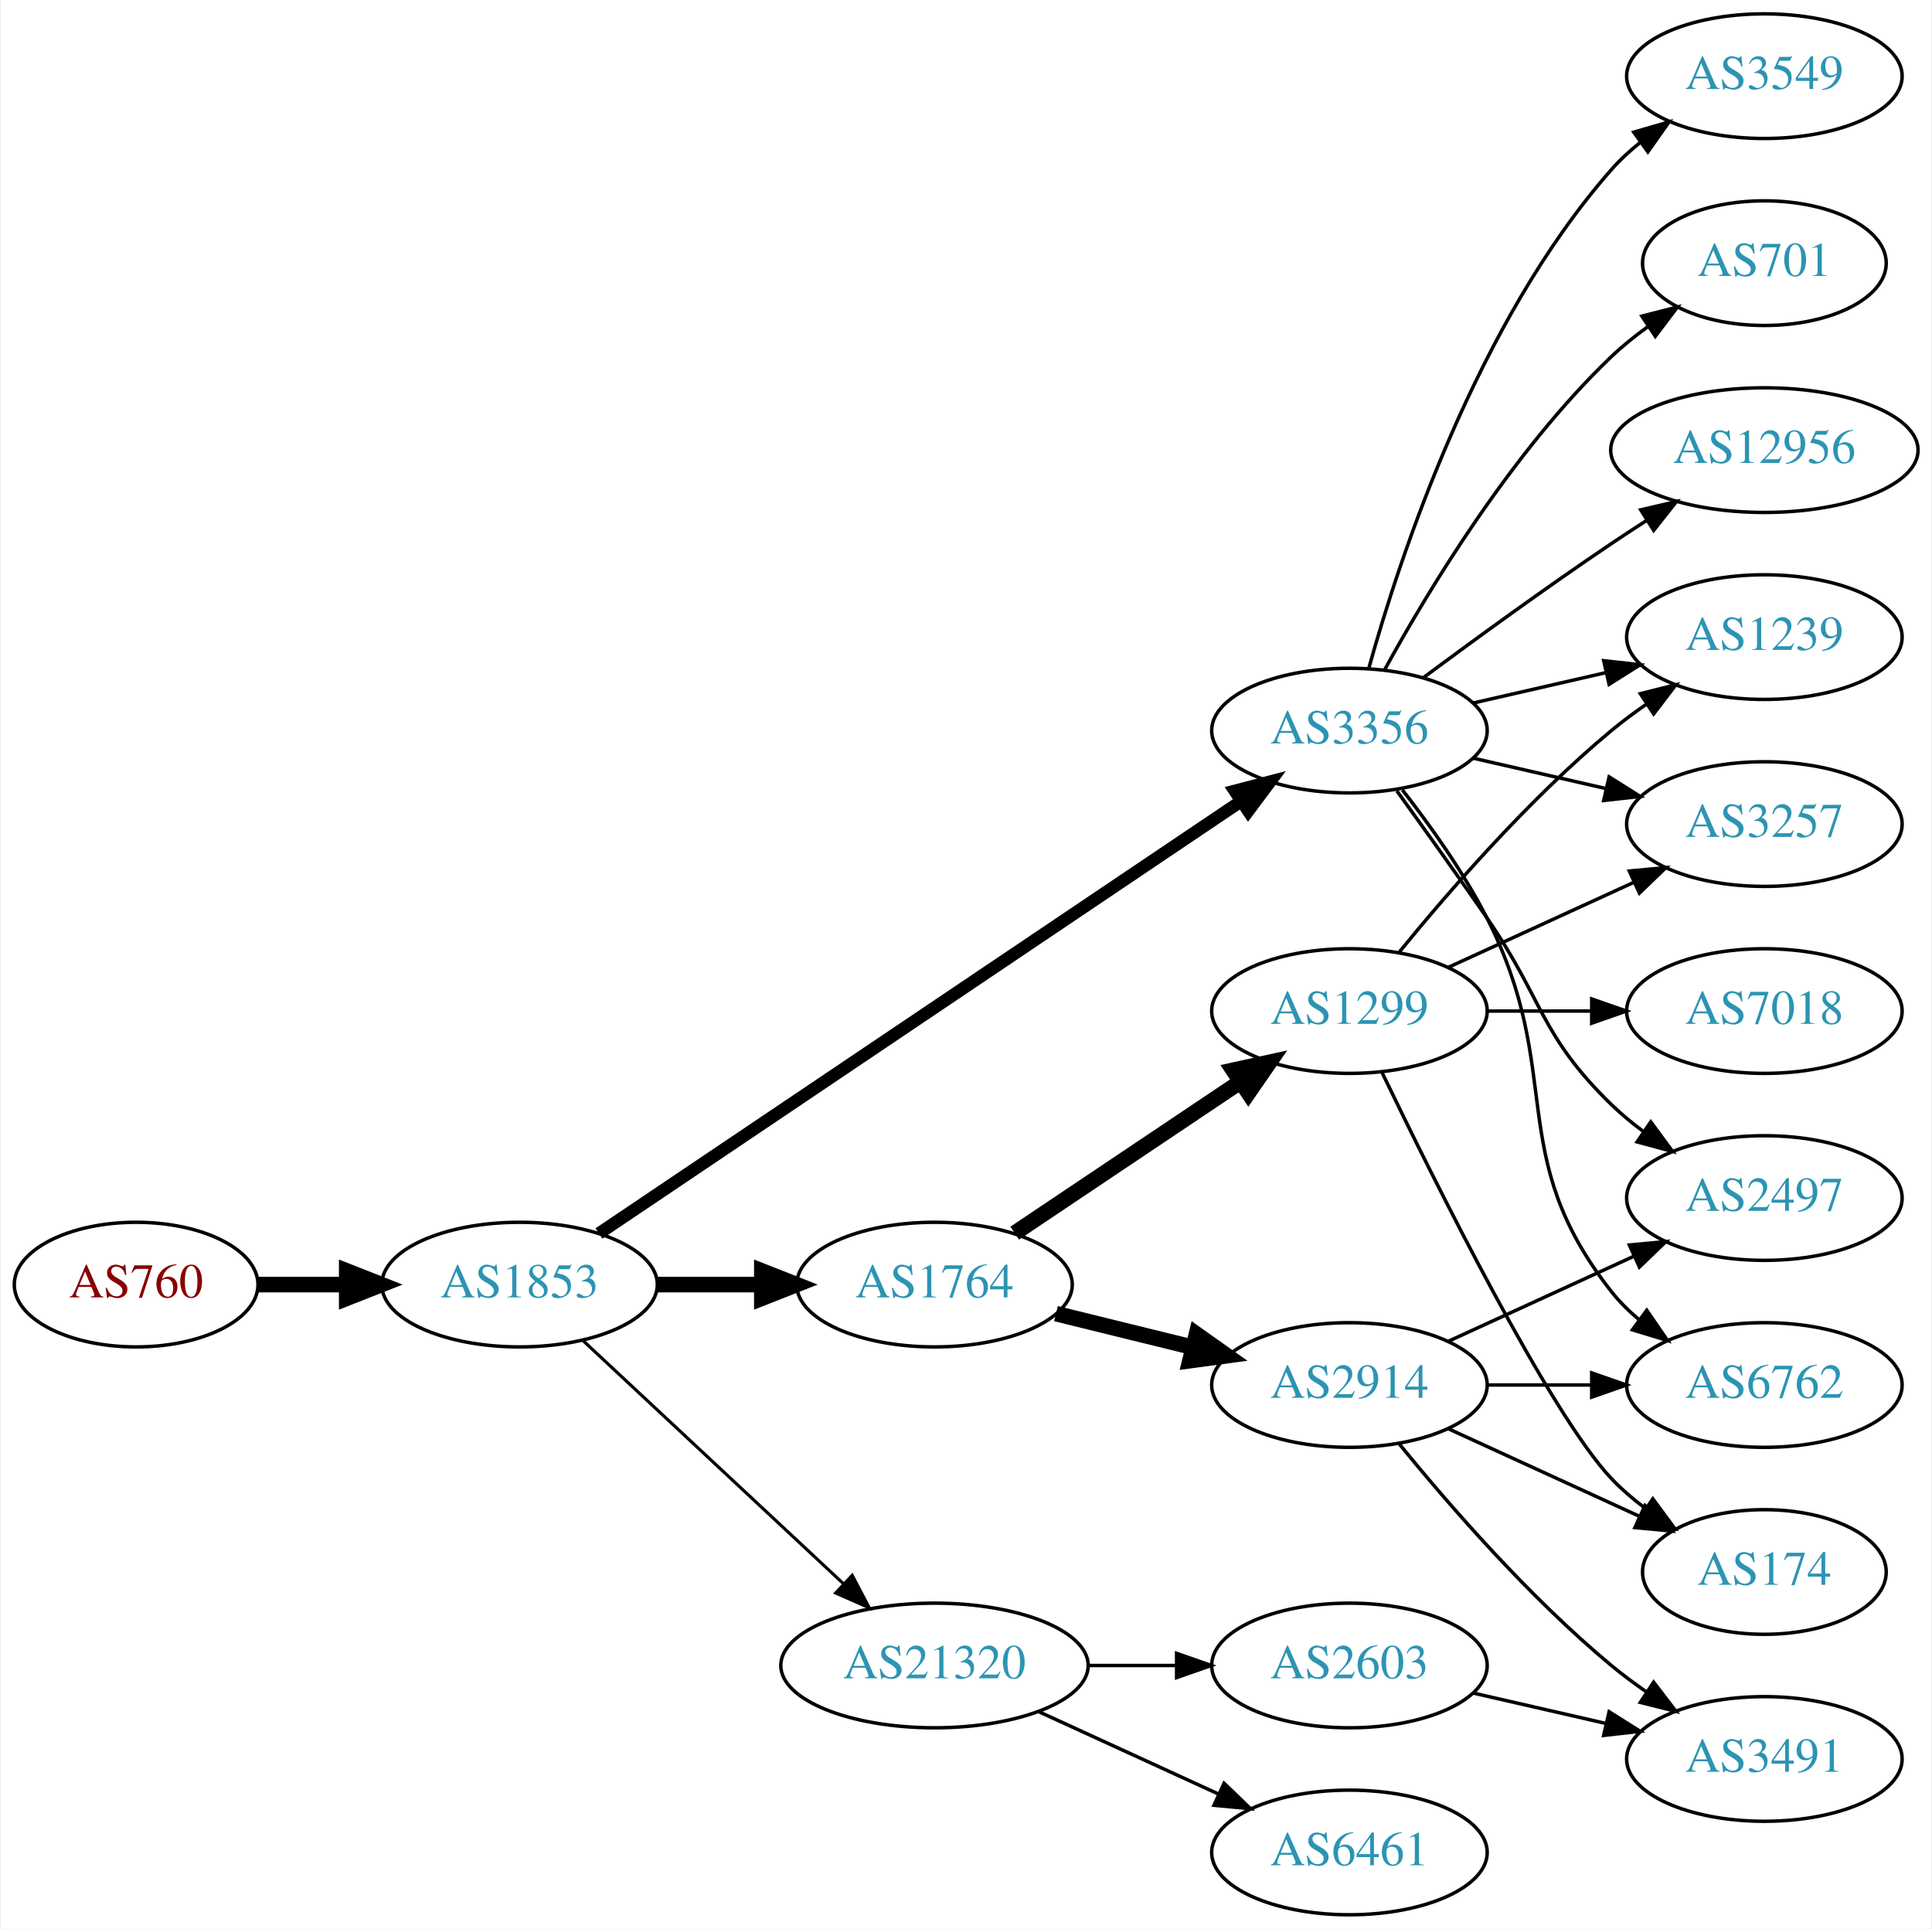
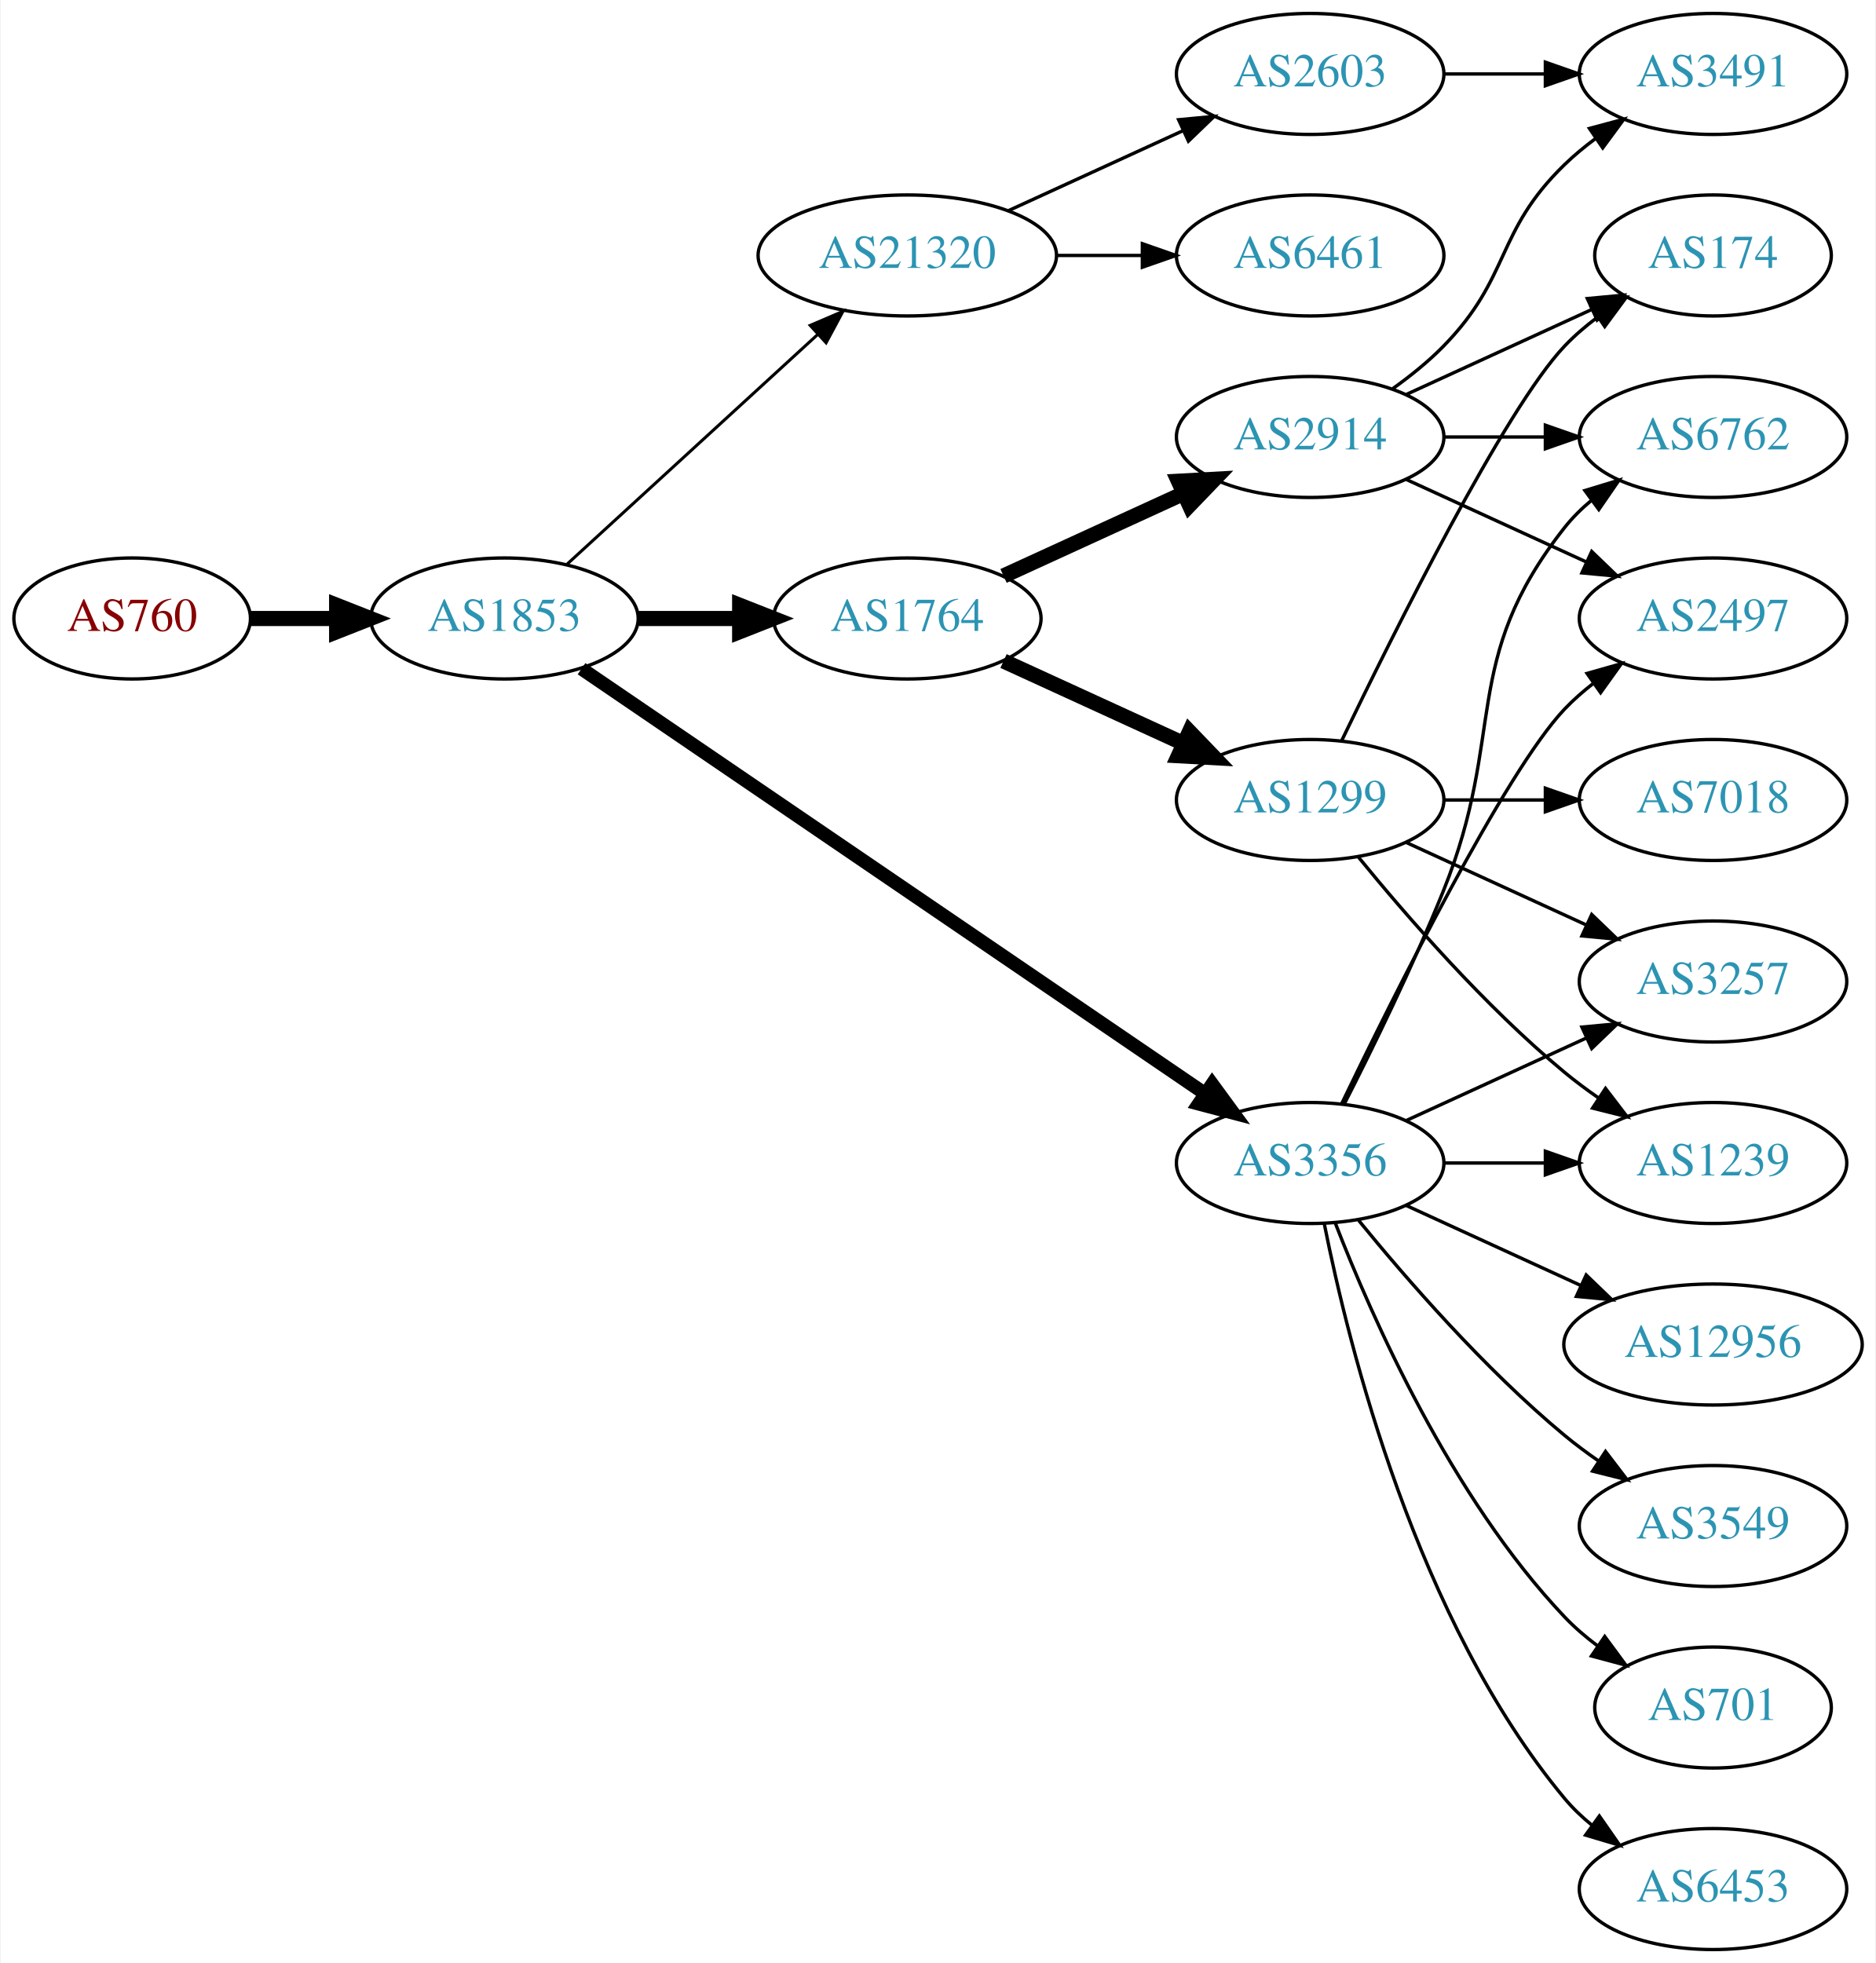
- <svg xmlns="http://www.w3.org/2000/svg" xmlns:xlink="http://www.w3.org/1999/xlink" width="558pt" height="557pt" viewBox="0.00 0.00 557.56 557.00">
-   <g id="graph0" class="graph" transform="scale(1 1) rotate(0) translate(4 553)">
-     <polygon fill="white" stroke="none" points="-4,4 -4,-553 553.564,-553 553.564,4 -4,4" />
+ <svg xmlns="http://www.w3.org/2000/svg" xmlns:xlink="http://www.w3.org/1999/xlink" width="558pt" height="584pt" viewBox="0.00 0.00 557.56 584.00">
+   <g id="graph0" class="graph" transform="scale(1 1) rotate(0) translate(4 580)">
+     <polygon fill="white" stroke="none" points="-4,4 -4,-580 553.564,-580 553.564,4 -4,4" />
    <g id="node1" class="node">
      <g id="a_node1">
        <a xlink:href="/asn/760" xlink:title="AS760 ~ University of Vienna, Austria [AT]">
-           <ellipse fill="#ffffff" stroke="black" cx="35.097" cy="-182" rx="35.194" ry="18" />
-           <text text-anchor="middle" x="35.097" y="-178.3" font-family="Times,serif" font-size="14.00" fill="#880000">AS760</text>
+           <ellipse fill="#ffffff" stroke="black" cx="35.097" cy="-396" rx="35.194" ry="18" />
+           <text text-anchor="middle" x="35.097" y="-392.3" font-family="Times,serif" font-size="14.00" fill="#880000">AS760</text>
        </a>
      </g>
    </g>
    <g id="node2" class="node">
      <g id="a_node2">
        <a xlink:href="/asn/1853" xlink:title="AS1853 ~ ACOnet Backbone [AT]">
-           <ellipse fill="#ffffff" stroke="black" cx="145.84" cy="-182" rx="39.794" ry="18" />
-           <text text-anchor="middle" x="145.84" y="-178.3" font-family="Times,serif" font-size="14.00" fill="#2c94b3">AS1853</text>
+           <ellipse fill="#ffffff" stroke="black" cx="145.84" cy="-396" rx="39.794" ry="18" />
+           <text text-anchor="middle" x="145.84" y="-392.3" font-family="Times,serif" font-size="14.00" fill="#2c94b3">AS1853</text>
        </a>
      </g>
    </g>
    <g id="edge1" class="edge">
-       <path fill="none" stroke="black" stroke-width="4.5" d="M70.206,-182C78.353,-182 87.21,-182 95.881,-182" />
-       <polygon fill="black" stroke="black" stroke-width="4.5" points="95.921,-185.938 105.921,-182 95.921,-178.063 95.921,-185.938" />
+       <path fill="none" stroke="black" stroke-width="4.5" d="M70.206,-396C78.353,-396 87.21,-396 95.881,-396" />
+       <polygon fill="black" stroke="black" stroke-width="4.5" points="95.921,-399.938 105.921,-396 95.921,-392.063 95.921,-399.938" />
    </g>
    <g id="node3" class="node">
      <g id="a_node3">
-         <a xlink:href="/asn/3356" xlink:title="AS3356 ~ Level 3 Parent, LLC [US]">
-           <ellipse fill="#ffffff" stroke="black" cx="385.525" cy="-342" rx="39.794" ry="18" />
-           <text text-anchor="middle" x="385.525" y="-338.3" font-family="Times,serif" font-size="14.00" fill="#2c94b3">AS3356</text>
+         <a xlink:href="/asn/1764" xlink:title="AS1764 ~ NEXTLAYER-AS [AT]">
+           <ellipse fill="#ffffff" stroke="black" cx="265.683" cy="-396" rx="39.794" ry="18" />
+           <text text-anchor="middle" x="265.683" y="-392.3" font-family="Times,serif" font-size="14.00" fill="#2c94b3">AS1764</text>
        </a>
      </g>
    </g>
    <g id="edge2" class="edge">
-       <path fill="none" stroke="black" stroke-width="3.6" d="M168.775,-196.766C211.402,-225.46 305.497,-288.801 354.117,-321.53" />
-       <polygon fill="black" stroke="black" stroke-width="3.6" points="352.394,-324.589 362.644,-327.27 356.303,-318.782 352.394,-324.589" />
+       <path fill="none" stroke="black" stroke-width="4.5" d="M185.753,-396C195.306,-396 205.656,-396 215.619,-396" />
+       <polygon fill="black" stroke="black" stroke-width="4.5" points="215.811,-399.938 225.811,-396 215.811,-392.063 215.811,-399.938" />
    </g>
    <g id="node4" class="node">
      <g id="a_node4">
-         <a xlink:href="/asn/1764" xlink:title="AS1764 ~ NEXTLAYER-AS [AT]">
-           <ellipse fill="#ffffff" stroke="black" cx="265.683" cy="-182" rx="39.794" ry="18" />
-           <text text-anchor="middle" x="265.683" y="-178.3" font-family="Times,serif" font-size="14.00" fill="#2c94b3">AS1764</text>
+         <a xlink:href="/asn/21320" xlink:title="AS21320 ~ GEANT Vereniging [EU]">
+           <ellipse fill="#ffffff" stroke="black" cx="265.683" cy="-504" rx="44.393" ry="18" />
+           <text text-anchor="middle" x="265.683" y="-500.3" font-family="Times,serif" font-size="14.00" fill="#2c94b3">AS21320</text>
        </a>
      </g>
    </g>
    <g id="edge3" class="edge">
-       <path fill="none" stroke="black" stroke-width="4.5" d="M185.753,-182C195.306,-182 205.656,-182 215.619,-182" />
-       <polygon fill="black" stroke="black" stroke-width="4.5" points="215.811,-185.938 225.811,-182 215.811,-178.063 215.811,-185.938" />
+       <path fill="none" stroke="black" stroke-width="0.9" d="M164.482,-412.169C184.24,-430.276 216.443,-459.789 238.994,-480.457" />
+       <polygon fill="black" stroke="black" stroke-width="0.9" points="236.795,-483.189 246.532,-487.365 241.525,-478.029 236.795,-483.189" />
    </g>
    <g id="node5" class="node">
      <g id="a_node5">
-         <a xlink:href="/asn/21320" xlink:title="AS21320 ~ GEANT Vereniging [EU]">
-           <ellipse fill="#ffffff" stroke="black" cx="265.683" cy="-72" rx="44.393" ry="18" />
-           <text text-anchor="middle" x="265.683" y="-68.3" font-family="Times,serif" font-size="14.00" fill="#2c94b3">AS21320</text>
+         <a xlink:href="/asn/3356" xlink:title="AS3356 ~ Level 3 Parent, LLC [US]">
+           <ellipse fill="#ffffff" stroke="black" cx="385.525" cy="-234" rx="39.794" ry="18" />
+           <text text-anchor="middle" x="385.525" y="-230.3" font-family="Times,serif" font-size="14.00" fill="#2c94b3">AS3356</text>
        </a>
      </g>
    </g>
    <g id="edge4" class="edge">
-       <path fill="none" stroke="black" stroke-width="0.9" d="M164.228,-165.769C184.044,-147.272 216.611,-116.872 239.272,-95.72" />
-       <polygon fill="black" stroke="black" stroke-width="0.9" points="241.915,-98.04 246.837,-88.658 237.139,-92.923 241.915,-98.04" />
+       <path fill="none" stroke="black" stroke-width="4.05" d="M168.775,-381.05C211.402,-351.996 305.497,-287.864 354.117,-254.726" />
+       <polygon fill="black" stroke="black" stroke-width="4.05" points="356.376,-257.474 362.644,-248.914 352.385,-251.618 356.376,-257.474" />
    </g>
    <g id="node6" class="node">
      <g id="a_node6">
-         <a xlink:href="/asn/2497" xlink:title="AS2497 ~ Internet Initiative Japan Inc. [JP]">
-           <ellipse fill="#ffffff" stroke="black" cx="505.368" cy="-207" rx="39.794" ry="18" />
-           <text text-anchor="middle" x="505.368" y="-203.3" font-family="Times,serif" font-size="14.00" fill="#2c94b3">AS2497</text>
+         <a xlink:href="/asn/1299" xlink:title="AS1299 ~ Telia Carrier [EU]">
+           <ellipse fill="#ffffff" stroke="black" cx="385.525" cy="-342" rx="39.794" ry="18" />
+           <text text-anchor="middle" x="385.525" y="-338.3" font-family="Times,serif" font-size="14.00" fill="#2c94b3">AS1299</text>
        </a>
      </g>
    </g>
    <g id="edge5" class="edge">
-       <path fill="none" stroke="black" d="M399.205,-324.594C406.82,-314.063 416.653,-300.33 425.172,-288 441.568,-264.269 440.479,-254.094 461.172,-234 464.017,-231.237 467.191,-228.614 470.491,-226.166" />
-       <polygon fill="black" stroke="black" points="472.556,-228.994 478.839,-220.462 468.607,-223.214 472.556,-228.994" />
+       <path fill="none" stroke="black" stroke-width="4.5" d="M294.312,-383.339C310.269,-376.027 330.539,-366.739 347.822,-358.819" />
+       <polygon fill="black" stroke="black" stroke-width="4.5" points="349.619,-362.327 357.07,-354.581 346.338,-355.168 349.619,-362.327" />
    </g>
    <g id="node7" class="node">
      <g id="a_node7">
+         <a xlink:href="/asn/2914" xlink:title="AS2914 ~ NTT America, Inc. [US]">
+           <ellipse fill="#ffffff" stroke="black" cx="385.525" cy="-450" rx="39.794" ry="18" />
+           <text text-anchor="middle" x="385.525" y="-446.3" font-family="Times,serif" font-size="14.00" fill="#2c94b3">AS2914</text>
+         </a>
+       </g>
+     </g>
+     <g id="edge6" class="edge">
+       <path fill="none" stroke="black" stroke-width="4.5" d="M294.312,-408.661C310.269,-415.973 330.539,-425.261 347.822,-433.181" />
+       <polygon fill="black" stroke="black" stroke-width="4.5" points="346.338,-436.832 357.07,-437.419 349.619,-429.673 346.338,-436.832" />
+     </g>
+     <g id="node15" class="node">
+       <g id="a_node15">
+         <a xlink:href="/asn/6461" xlink:title="AS6461 ~ Zayo Bandwidth [US]">
+           <ellipse fill="#ffffff" stroke="black" cx="385.525" cy="-504" rx="39.794" ry="18" />
+           <text text-anchor="middle" x="385.525" y="-500.3" font-family="Times,serif" font-size="14.00" fill="#2c94b3">AS6461</text>
+         </a>
+       </g>
+     </g>
+     <g id="edge15" class="edge">
+       <path fill="none" stroke="black" d="M309.894,-504C318.206,-504 326.969,-504 335.452,-504" />
+       <polygon fill="black" stroke="black" points="335.61,-507.5 345.61,-504 335.61,-500.5 335.61,-507.5" />
+     </g>
+     <g id="node16" class="node">
+       <g id="a_node16">
+         <a xlink:href="/asn/2603" xlink:title="AS2603 ~ NORDUnet [NO]">
+           <ellipse fill="#ffffff" stroke="black" cx="385.525" cy="-558" rx="39.794" ry="18" />
+           <text text-anchor="middle" x="385.525" y="-554.3" font-family="Times,serif" font-size="14.00" fill="#2c94b3">AS2603</text>
+         </a>
+       </g>
+     </g>
+     <g id="edge16" class="edge">
+       <path fill="none" stroke="black" d="M295.812,-517.348C311.424,-524.502 330.821,-533.391 347.493,-541.03" />
+       <polygon fill="black" stroke="black" points="346.396,-544.378 356.945,-545.362 349.312,-538.014 346.396,-544.378" />
+     </g>
+     <g id="node10" class="node">
+       <g id="a_node10">
+         <a xlink:href="/asn/3257" xlink:title="AS3257 ~ GTT [DE]">
+           <ellipse fill="#ffffff" stroke="black" cx="505.368" cy="-288" rx="39.794" ry="18" />
+           <text text-anchor="middle" x="505.368" y="-284.3" font-family="Times,serif" font-size="14.00" fill="#2c94b3">AS3257</text>
+         </a>
+       </g>
+     </g>
+     <g id="edge22" class="edge">
+       <path fill="none" stroke="black" d="M414.154,-246.661C430.111,-253.973 450.382,-263.261 467.664,-271.181" />
+       <polygon fill="black" stroke="black" points="466.363,-274.435 476.912,-275.419 469.279,-268.071 466.363,-274.435" />
+     </g>
+     <g id="node11" class="node">
+       <g id="a_node11">
+         <a xlink:href="/asn/1239" xlink:title="AS1239 ~ Sprint [US]">
+           <ellipse fill="#ffffff" stroke="black" cx="505.368" cy="-234" rx="39.794" ry="18" />
+           <text text-anchor="middle" x="505.368" y="-230.3" font-family="Times,serif" font-size="14.00" fill="#2c94b3">AS1239</text>
+         </a>
+       </g>
+     </g>
+     <g id="edge24" class="edge">
+       <path fill="none" stroke="black" d="M425.438,-234C434.991,-234 445.341,-234 455.304,-234" />
+       <polygon fill="black" stroke="black" points="455.496,-237.5 465.496,-234 455.496,-230.5 455.496,-237.5" />
+     </g>
+     <g id="node12" class="node">
+       <g id="a_node12">
+         <a xlink:href="/asn/2497" xlink:title="AS2497 ~ Internet Initiative Japan Inc. [JP]">
+           <ellipse fill="#ffffff" stroke="black" cx="505.368" cy="-396" rx="39.794" ry="18" />
+           <text text-anchor="middle" x="505.368" y="-392.3" font-family="Times,serif" font-size="14.00" fill="#2c94b3">AS2497</text>
+         </a>
+       </g>
+     </g>
+     <g id="edge18" class="edge">
+       <path fill="none" stroke="black" d="M394.873,-251.595C410.34,-283.732 443.485,-350.34 461.172,-369 463.757,-371.728 466.675,-374.294 469.743,-376.677" />
+       <polygon fill="black" stroke="black" points="467.897,-379.658 478.092,-382.543 471.922,-373.93 467.897,-379.658" />
+     </g>
+     <g id="node13" class="node">
+       <g id="a_node13">
        <a xlink:href="/asn/6762" xlink:title="AS6762 ~ TELECOM ITALIA SPARKLE S.p.A. [IT]">
-           <ellipse fill="#ffffff" stroke="black" cx="505.368" cy="-153" rx="39.794" ry="18" />
-           <text text-anchor="middle" x="505.368" y="-149.3" font-family="Times,serif" font-size="14.00" fill="#2c94b3">AS6762</text>
-         </a>
-       </g>
-     </g>
-     <g id="edge6" class="edge">
-       <path fill="none" stroke="black" d="M400.822,-324.86C408.808,-314.647 418.47,-301.147 425.172,-288 448.152,-242.923 429.873,-219.754 461.172,-180 463.497,-177.047 466.241,-174.33 469.2,-171.853" />
-       <polygon fill="black" stroke="black" points="471.392,-174.585 477.396,-165.855 467.259,-168.936 471.392,-174.585" />
+           <ellipse fill="#ffffff" stroke="black" cx="505.368" cy="-450" rx="39.794" ry="18" />
+           <text text-anchor="middle" x="505.368" y="-446.3" font-family="Times,serif" font-size="14.00" fill="#2c94b3">AS6762</text>
+         </a>
+       </g>
+     </g>
+     <g id="edge23" class="edge">
+       <path fill="none" stroke="black" d="M395.606,-251.417C403.875,-267.634 416.136,-292.603 425.172,-315 444.102,-361.922 429.873,-383.246 461.172,-423 463.497,-425.953 466.241,-428.67 469.2,-431.147" />
+       <polygon fill="black" stroke="black" points="467.259,-434.064 477.396,-437.145 471.392,-428.415 467.259,-434.064" />
+     </g>
+     <g id="node17" class="node">
+       <g id="a_node17">
+         <a xlink:href="/asn/3549" xlink:title="AS3549 ~ Level 3 Parent, LLC [US]">
+           <ellipse fill="#ffffff" stroke="black" cx="505.368" cy="-126" rx="39.794" ry="18" />
+           <text text-anchor="middle" x="505.368" y="-122.3" font-family="Times,serif" font-size="14.00" fill="#2c94b3">AS3549</text>
+         </a>
+       </g>
+     </g>
+     <g id="edge17" class="edge">
+       <path fill="none" stroke="black" d="M399.944,-216.935C414.059,-199.625 437.474,-172.655 461.172,-153 464.388,-150.332 467.889,-147.73 471.459,-145.259" />
+       <polygon fill="black" stroke="black" points="473.383,-148.183 479.816,-139.764 469.537,-142.334 473.383,-148.183" />
+     </g>
+     <g id="node18" class="node">
+       <g id="a_node18">
+         <a xlink:href="/asn/701" xlink:title="AS701 ~ UUNET [US]">
+           <ellipse fill="#ffffff" stroke="black" cx="505.368" cy="-72" rx="35.194" ry="18" />
+           <text text-anchor="middle" x="505.368" y="-68.3" font-family="Times,serif" font-size="14.00" fill="#2c94b3">AS701</text>
+         </a>
+       </g>
+     </g>
+     <g id="edge19" class="edge">
+       <path fill="none" stroke="black" d="M393.048,-216.006C403.799,-188.272 427.456,-134.571 461.172,-99 464.115,-95.895 467.488,-92.999 471.024,-90.345" />
+       <polygon fill="black" stroke="black" points="473.153,-93.129 479.443,-84.603 469.209,-87.346 473.153,-93.129" />
+     </g>
+     <g id="node19" class="node">
+       <g id="a_node19">
+         <a xlink:href="/asn/6453" xlink:title="AS6453 ~ TATA COMMUNICATIONS (AMERICA) INC [US]">
+           <ellipse fill="#ffffff" stroke="black" cx="505.368" cy="-18" rx="39.794" ry="18" />
+           <text text-anchor="middle" x="505.368" y="-14.3" font-family="Times,serif" font-size="14.00" fill="#2c94b3">AS6453</text>
+         </a>
+       </g>
+     </g>
+     <g id="edge20" class="edge">
+       <path fill="none" stroke="black" d="M389.724,-215.927C396.887,-179.859 417.162,-97.875 461.172,-45 463.576,-42.111 466.373,-39.437 469.365,-36.987" />
+       <polygon fill="black" stroke="black" points="471.555,-39.722 477.608,-31.027 467.454,-34.05 471.555,-39.722" />
+     </g>
+     <g id="node20" class="node">
+       <g id="a_node20">
+         <a xlink:href="/asn/12956" xlink:title="AS12956 ~ TELXIUS [ES]">
+           <ellipse fill="#ffffff" stroke="black" cx="505.368" cy="-180" rx="44.393" ry="18" />
+           <text text-anchor="middle" x="505.368" y="-176.3" font-family="Times,serif" font-size="14.00" fill="#2c94b3">AS12956</text>
+         </a>
+       </g>
+     </g>
+     <g id="edge21" class="edge">
+       <path fill="none" stroke="black" d="M414.154,-221.339C429.652,-214.238 449.219,-205.272 466.165,-197.506" />
+       <polygon fill="black" stroke="black" points="467.635,-200.683 475.268,-193.335 464.719,-194.319 467.635,-200.683" />
    </g>
    <g id="node8" class="node">
      <g id="a_node8">
-         <a xlink:href="/asn/1239" xlink:title="AS1239 ~ Sprint [US]">
-           <ellipse fill="#ffffff" stroke="black" cx="505.368" cy="-369" rx="39.794" ry="18" />
-           <text text-anchor="middle" x="505.368" y="-365.3" font-family="Times,serif" font-size="14.00" fill="#2c94b3">AS1239</text>
+         <a xlink:href="/asn/174" xlink:title="AS174 ~ Cogent Communications [US]">
+           <ellipse fill="#ffffff" stroke="black" cx="505.368" cy="-504" rx="35.194" ry="18" />
+           <text text-anchor="middle" x="505.368" y="-500.3" font-family="Times,serif" font-size="14.00" fill="#2c94b3">AS174</text>
        </a>
      </g>
    </g>
    <g id="edge7" class="edge">
-       <path fill="none" stroke="black" d="M421.245,-349.955C433.245,-352.704 446.865,-355.825 459.558,-358.733" />
-       <polygon fill="black" stroke="black" points="458.96,-362.187 469.49,-361.009 460.524,-355.364 458.96,-362.187" />
+       <path fill="none" stroke="black" d="M394.873,-359.595C410.34,-391.732 443.485,-458.34 461.172,-477 464.115,-480.105 467.488,-483.001 471.024,-485.655" />
+       <polygon fill="black" stroke="black" points="469.209,-488.654 479.443,-491.397 473.153,-482.871 469.209,-488.654" />
    </g>
    <g id="node9" class="node">
      <g id="a_node9">
-         <a xlink:href="/asn/3549" xlink:title="AS3549 ~ Level 3 Parent, LLC [US]">
-           <ellipse fill="#ffffff" stroke="black" cx="505.368" cy="-531" rx="39.794" ry="18" />
-           <text text-anchor="middle" x="505.368" y="-527.3" font-family="Times,serif" font-size="14.00" fill="#2c94b3">AS3549</text>
+         <a xlink:href="/asn/7018" xlink:title="AS7018 ~ AT&amp;T Services, Inc. [US]">
+           <ellipse fill="#ffffff" stroke="black" cx="505.368" cy="-342" rx="39.794" ry="18" />
+           <text text-anchor="middle" x="505.368" y="-338.3" font-family="Times,serif" font-size="14.00" fill="#2c94b3">AS7018</text>
        </a>
      </g>
    </g>
    <g id="edge8" class="edge">
-       <path fill="none" stroke="black" d="M391.098,-359.946C400.004,-391.995 422.288,-459.842 461.172,-504 463.656,-506.821 466.506,-509.449 469.531,-511.871" />
-       <polygon fill="black" stroke="black" points="467.648,-514.828 477.82,-517.791 471.717,-509.131 467.648,-514.828" />
-     </g>
-     <g id="node10" class="node">
-       <g id="a_node10">
-         <a xlink:href="/asn/701" xlink:title="AS701 ~ UUNET [US]">
-           <ellipse fill="#ffffff" stroke="black" cx="505.368" cy="-477" rx="35.194" ry="18" />
-           <text text-anchor="middle" x="505.368" y="-473.3" font-family="Times,serif" font-size="14.00" fill="#2c94b3">AS701</text>
-         </a>
-       </g>
+       <path fill="none" stroke="black" d="M425.438,-342C434.991,-342 445.341,-342 455.304,-342" />
+       <polygon fill="black" stroke="black" points="455.496,-345.5 465.496,-342 455.496,-338.5 455.496,-345.5" />
    </g>
    <g id="edge9" class="edge">
-       <path fill="none" stroke="black" d="M395.767,-359.713C408.312,-382.561 432.489,-422.611 461.172,-450 464.426,-453.107 468.093,-456.046 471.879,-458.76" />
-       <polygon fill="black" stroke="black" points="469.982,-461.701 480.247,-464.322 473.857,-455.872 469.982,-461.701" />
-     </g>
-     <g id="node11" class="node">
-       <g id="a_node11">
-         <a xlink:href="/asn/3257" xlink:title="AS3257 ~ GTT [DE]">
-           <ellipse fill="#ffffff" stroke="black" cx="505.368" cy="-315" rx="39.794" ry="18" />
-           <text text-anchor="middle" x="505.368" y="-311.3" font-family="Times,serif" font-size="14.00" fill="#2c94b3">AS3257</text>
-         </a>
-       </g>
+       <path fill="none" stroke="black" d="M414.154,-329.339C430.111,-322.027 450.382,-312.739 467.664,-304.819" />
+       <polygon fill="black" stroke="black" points="469.279,-307.929 476.912,-300.581 466.363,-301.565 469.279,-307.929" />
    </g>
    <g id="edge10" class="edge">
-       <path fill="none" stroke="black" d="M421.245,-334.045C433.245,-331.296 446.865,-328.175 459.558,-325.267" />
-       <polygon fill="black" stroke="black" points="460.524,-328.636 469.49,-322.991 458.96,-321.813 460.524,-328.636" />
-     </g>
-     <g id="node12" class="node">
-       <g id="a_node12">
-         <a xlink:href="/asn/12956" xlink:title="AS12956 ~ TELXIUS [ES]">
-           <ellipse fill="#ffffff" stroke="black" cx="505.368" cy="-423" rx="44.393" ry="18" />
-           <text text-anchor="middle" x="505.368" y="-419.3" font-family="Times,serif" font-size="14.00" fill="#2c94b3">AS12956</text>
-         </a>
-       </g>
+       <path fill="none" stroke="black" d="M399.944,-324.935C414.059,-307.625 437.474,-280.655 461.172,-261 464.388,-258.332 467.889,-255.73 471.459,-253.259" />
+       <polygon fill="black" stroke="black" points="473.383,-256.183 479.816,-247.764 469.537,-250.334 473.383,-256.183" />
    </g>
    <g id="edge11" class="edge">
-       <path fill="none" stroke="black" d="M406.856,-357.277C421.718,-368.304 442.463,-383.407 461.172,-396 464.462,-398.215 467.925,-400.482 471.399,-402.715" />
-       <polygon fill="black" stroke="black" points="469.647,-405.748 479.966,-408.148 473.396,-399.837 469.647,-405.748" />
-     </g>
-     <g id="node13" class="node">
-       <g id="a_node13">
-         <a xlink:href="/asn/2914" xlink:title="AS2914 ~ NTT America, Inc. [US]">
-           <ellipse fill="#ffffff" stroke="black" cx="385.525" cy="-153" rx="39.794" ry="18" />
-           <text text-anchor="middle" x="385.525" y="-149.3" font-family="Times,serif" font-size="14.00" fill="#2c94b3">AS2914</text>
-         </a>
-       </g>
+       <path fill="none" stroke="black" d="M414.154,-462.661C430.57,-470.183 451.552,-479.798 469.149,-487.861" />
+       <polygon fill="black" stroke="black" points="467.977,-491.174 478.526,-492.158 470.893,-484.811 467.977,-491.174" />
    </g>
    <g id="edge12" class="edge">
-       <path fill="none" stroke="black" stroke-width="4.5" d="M300.768,-173.612C313.118,-170.573 327.25,-167.095 340.345,-163.873" />
-       <polygon fill="black" stroke="black" stroke-width="4.5" points="341.339,-167.683 350.109,-161.47 339.458,-160.036 341.339,-167.683" />
+       <path fill="none" stroke="black" d="M414.154,-437.339C430.111,-430.027 450.382,-420.739 467.664,-412.819" />
+       <polygon fill="black" stroke="black" points="469.279,-415.929 476.912,-408.581 466.363,-409.565 469.279,-415.929" />
+     </g>
+     <g id="edge13" class="edge">
+       <path fill="none" stroke="black" d="M425.438,-450C434.991,-450 445.341,-450 455.304,-450" />
+       <polygon fill="black" stroke="black" points="455.496,-453.5 465.496,-450 455.496,-446.5 455.496,-453.5" />
    </g>
    <g id="node14" class="node">
      <g id="a_node14">
-         <a xlink:href="/asn/1299" xlink:title="AS1299 ~ Telia Carrier [EU]">
-           <ellipse fill="#ffffff" stroke="black" cx="385.525" cy="-261" rx="39.794" ry="18" />
-           <text text-anchor="middle" x="385.525" y="-257.3" font-family="Times,serif" font-size="14.00" fill="#2c94b3">AS1299</text>
-         </a>
-       </g>
-     </g>
-     <g id="edge13" class="edge">
-       <path fill="none" stroke="black" stroke-width="4.5" d="M288.848,-196.859C307.283,-209.218 333.71,-226.934 354.121,-240.617" />
-       <polygon fill="black" stroke="black" stroke-width="4.5" points="351.961,-243.909 362.459,-246.207 356.346,-237.368 351.961,-243.909" />
-     </g>
-     <g id="node18" class="node">
-       <g id="a_node18">
-         <a xlink:href="/asn/6461" xlink:title="AS6461 ~ Zayo Bandwidth [US]">
-           <ellipse fill="#ffffff" stroke="black" cx="385.525" cy="-18" rx="39.794" ry="18" />
-           <text text-anchor="middle" x="385.525" y="-14.3" font-family="Times,serif" font-size="14.00" fill="#2c94b3">AS6461</text>
-         </a>
-       </g>
-     </g>
-     <g id="edge22" class="edge">
-       <path fill="none" stroke="black" d="M295.812,-58.652C311.424,-51.498 330.821,-42.609 347.493,-34.969" />
-       <polygon fill="black" stroke="black" points="349.312,-37.986 356.945,-30.638 346.396,-31.622 349.312,-37.986" />
-     </g>
-     <g id="node19" class="node">
-       <g id="a_node19">
-         <a xlink:href="/asn/2603" xlink:title="AS2603 ~ NORDUnet [NO]">
-           <ellipse fill="#ffffff" stroke="black" cx="385.525" cy="-72" rx="39.794" ry="18" />
-           <text text-anchor="middle" x="385.525" y="-68.3" font-family="Times,serif" font-size="14.00" fill="#2c94b3">AS2603</text>
-         </a>
-       </g>
-     </g>
-     <g id="edge23" class="edge">
-       <path fill="none" stroke="black" d="M309.894,-72C318.206,-72 326.969,-72 335.452,-72" />
-       <polygon fill="black" stroke="black" points="335.61,-75.5 345.61,-72 335.61,-68.5 335.61,-75.5" />
-     </g>
-     <g id="edge19" class="edge">
-       <path fill="none" stroke="black" d="M414.154,-165.661C430.111,-172.973 450.382,-182.261 467.664,-190.181" />
-       <polygon fill="black" stroke="black" points="466.363,-193.435 476.912,-194.419 469.279,-187.071 466.363,-193.435" />
-     </g>
-     <g id="edge21" class="edge">
-       <path fill="none" stroke="black" d="M425.438,-153C434.991,-153 445.341,-153 455.304,-153" />
-       <polygon fill="black" stroke="black" points="455.496,-156.5 465.496,-153 455.496,-149.5 455.496,-156.5" />
-     </g>
-     <g id="node15" class="node">
-       <g id="a_node15">
-         <a xlink:href="/asn/174" xlink:title="AS174 ~ Cogent Communications [US]">
-           <ellipse fill="#ffffff" stroke="black" cx="505.368" cy="-99" rx="35.194" ry="18" />
-           <text text-anchor="middle" x="505.368" y="-95.3" font-family="Times,serif" font-size="14.00" fill="#2c94b3">AS174</text>
-         </a>
-       </g>
-     </g>
-     <g id="edge18" class="edge">
-       <path fill="none" stroke="black" d="M414.154,-140.339C430.57,-132.817 451.552,-123.202 469.149,-115.139" />
-       <polygon fill="black" stroke="black" points="470.893,-118.189 478.526,-110.842 467.977,-111.826 470.893,-118.189" />
-     </g>
-     <g id="node17" class="node">
-       <g id="a_node17">
        <a xlink:href="/asn/3491" xlink:title="AS3491 ~ PCCW Global, Inc. [US]">
-           <ellipse fill="#ffffff" stroke="black" cx="505.368" cy="-45" rx="39.794" ry="18" />
-           <text text-anchor="middle" x="505.368" y="-41.3" font-family="Times,serif" font-size="14.00" fill="#2c94b3">AS3491</text>
-         </a>
-       </g>
-     </g>
-     <g id="edge20" class="edge">
-       <path fill="none" stroke="black" d="M399.944,-135.935C414.059,-118.625 437.474,-91.655 461.172,-72 464.388,-69.332 467.889,-66.73 471.459,-64.259" />
-       <polygon fill="black" stroke="black" points="473.383,-67.183 479.816,-58.764 469.537,-61.334 473.383,-67.183" />
-     </g>
-     <g id="edge17" class="edge">
-       <path fill="none" stroke="black" d="M399.944,-278.065C414.059,-295.375 437.474,-322.345 461.172,-342 464.388,-344.668 467.889,-347.27 471.459,-349.741" />
-       <polygon fill="black" stroke="black" points="469.537,-352.666 479.816,-355.236 473.383,-346.817 469.537,-352.666" />
-     </g>
-     <g id="edge16" class="edge">
-       <path fill="none" stroke="black" d="M414.154,-273.661C430.111,-280.973 450.382,-290.261 467.664,-298.181" />
-       <polygon fill="black" stroke="black" points="466.363,-301.435 476.912,-302.419 469.279,-295.071 466.363,-301.435" />
+           <ellipse fill="#ffffff" stroke="black" cx="505.368" cy="-558" rx="39.794" ry="18" />
+           <text text-anchor="middle" x="505.368" y="-554.3" font-family="Times,serif" font-size="14.00" fill="#2c94b3">AS3491</text>
+         </a>
+       </g>
    </g>
    <g id="edge14" class="edge">
-       <path fill="none" stroke="black" d="M394.873,-243.405C410.34,-211.268 443.485,-144.66 461.172,-126 464.115,-122.895 467.488,-119.999 471.024,-117.345" />
-       <polygon fill="black" stroke="black" points="473.153,-120.129 479.443,-111.603 469.209,-114.346 473.153,-120.129" />
-     </g>
-     <g id="node16" class="node">
-       <g id="a_node16">
-         <a xlink:href="/asn/7018" xlink:title="AS7018 ~ AT&amp;T Services, Inc. [US]">
-           <ellipse fill="#ffffff" stroke="black" cx="505.368" cy="-261" rx="39.794" ry="18" />
-           <text text-anchor="middle" x="505.368" y="-257.3" font-family="Times,serif" font-size="14.00" fill="#2c94b3">AS7018</text>
-         </a>
-       </g>
-     </g>
-     <g id="edge15" class="edge">
-       <path fill="none" stroke="black" d="M425.438,-261C434.991,-261 445.341,-261 455.304,-261" />
-       <polygon fill="black" stroke="black" points="455.496,-264.5 465.496,-261 455.496,-257.5 455.496,-264.5" />
-     </g>
-     <g id="edge24" class="edge">
-       <path fill="none" stroke="black" d="M421.245,-64.045C433.245,-61.296 446.865,-58.175 459.558,-55.267" />
-       <polygon fill="black" stroke="black" points="460.524,-58.636 469.49,-52.991 458.96,-51.813 460.524,-58.636" />
+       <path fill="none" stroke="black" d="M410.119,-464.389C415.375,-468.148 420.707,-472.437 425.172,-477 445.344,-497.617 440.479,-510.906 461.172,-531 464.017,-533.763 467.191,-536.386 470.491,-538.834" />
+       <polygon fill="black" stroke="black" points="468.607,-541.786 478.839,-544.538 472.556,-536.006 468.607,-541.786" />
+     </g>
+     <g id="edge25" class="edge">
+       <path fill="none" stroke="black" d="M425.438,-558C434.991,-558 445.341,-558 455.304,-558" />
+       <polygon fill="black" stroke="black" points="455.496,-561.5 465.496,-558 455.496,-554.5 455.496,-561.5" />
    </g>
  </g>
</svg>
